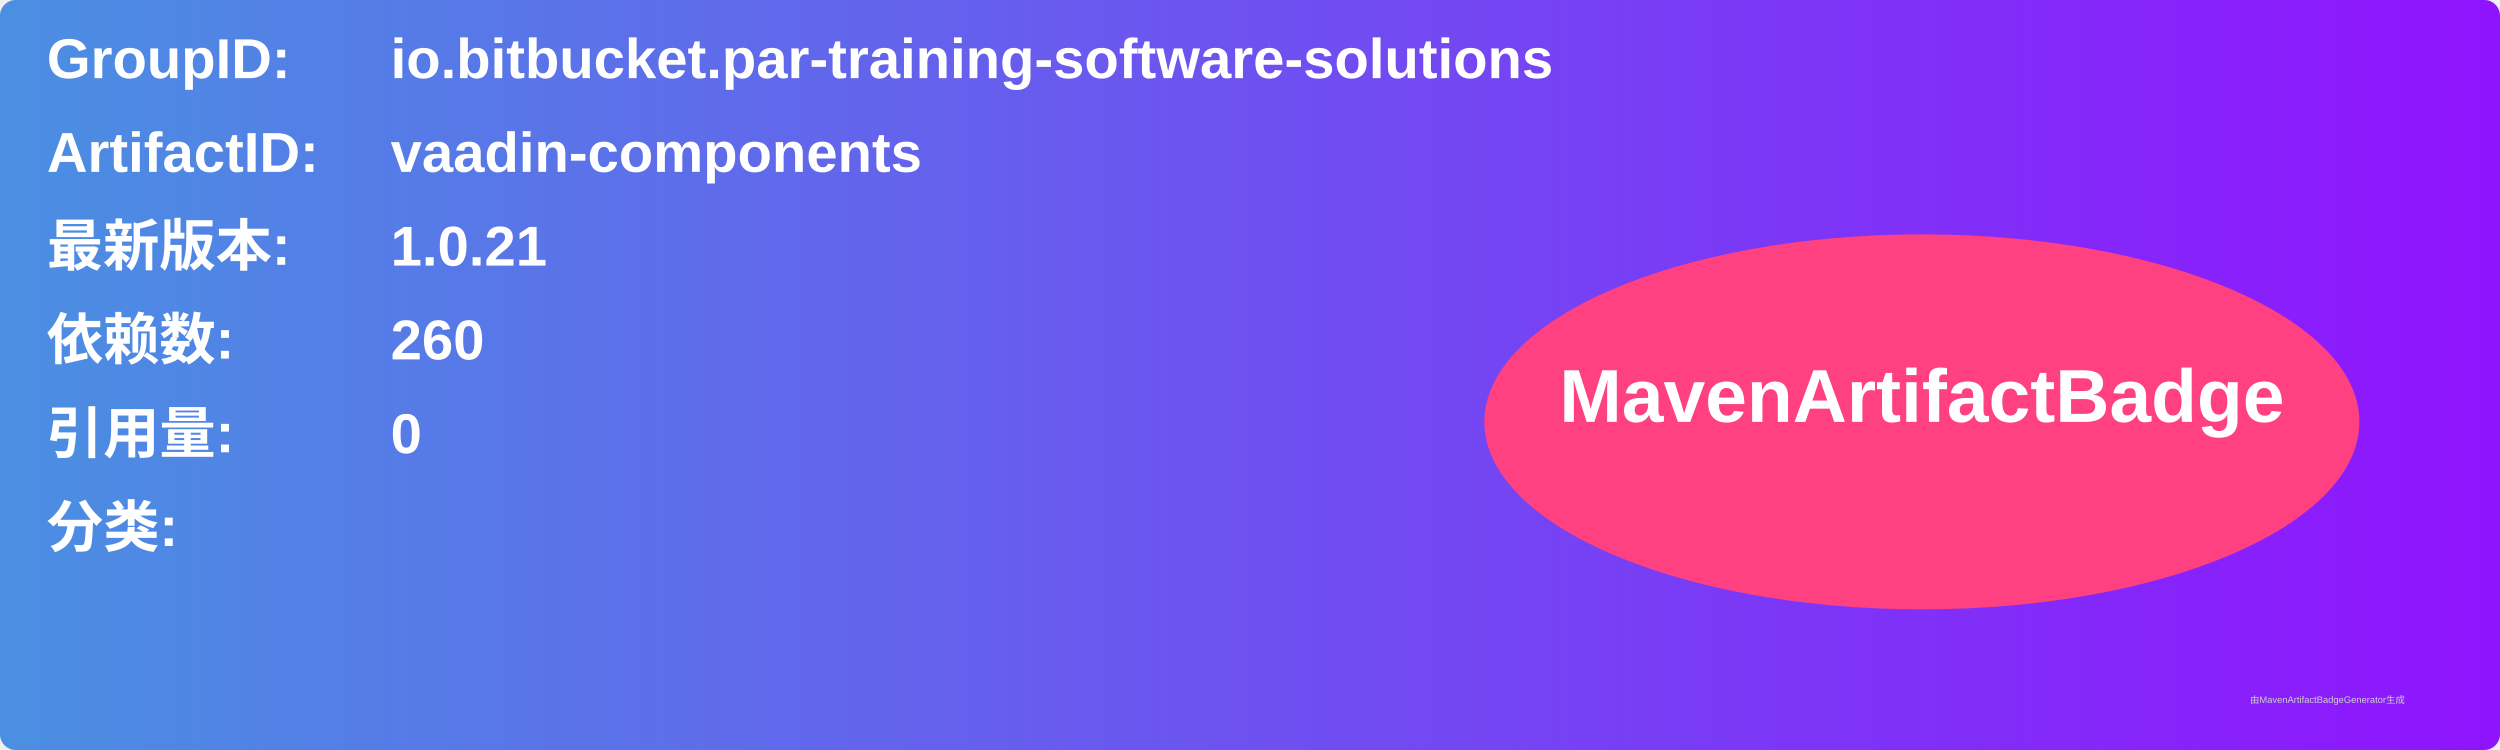
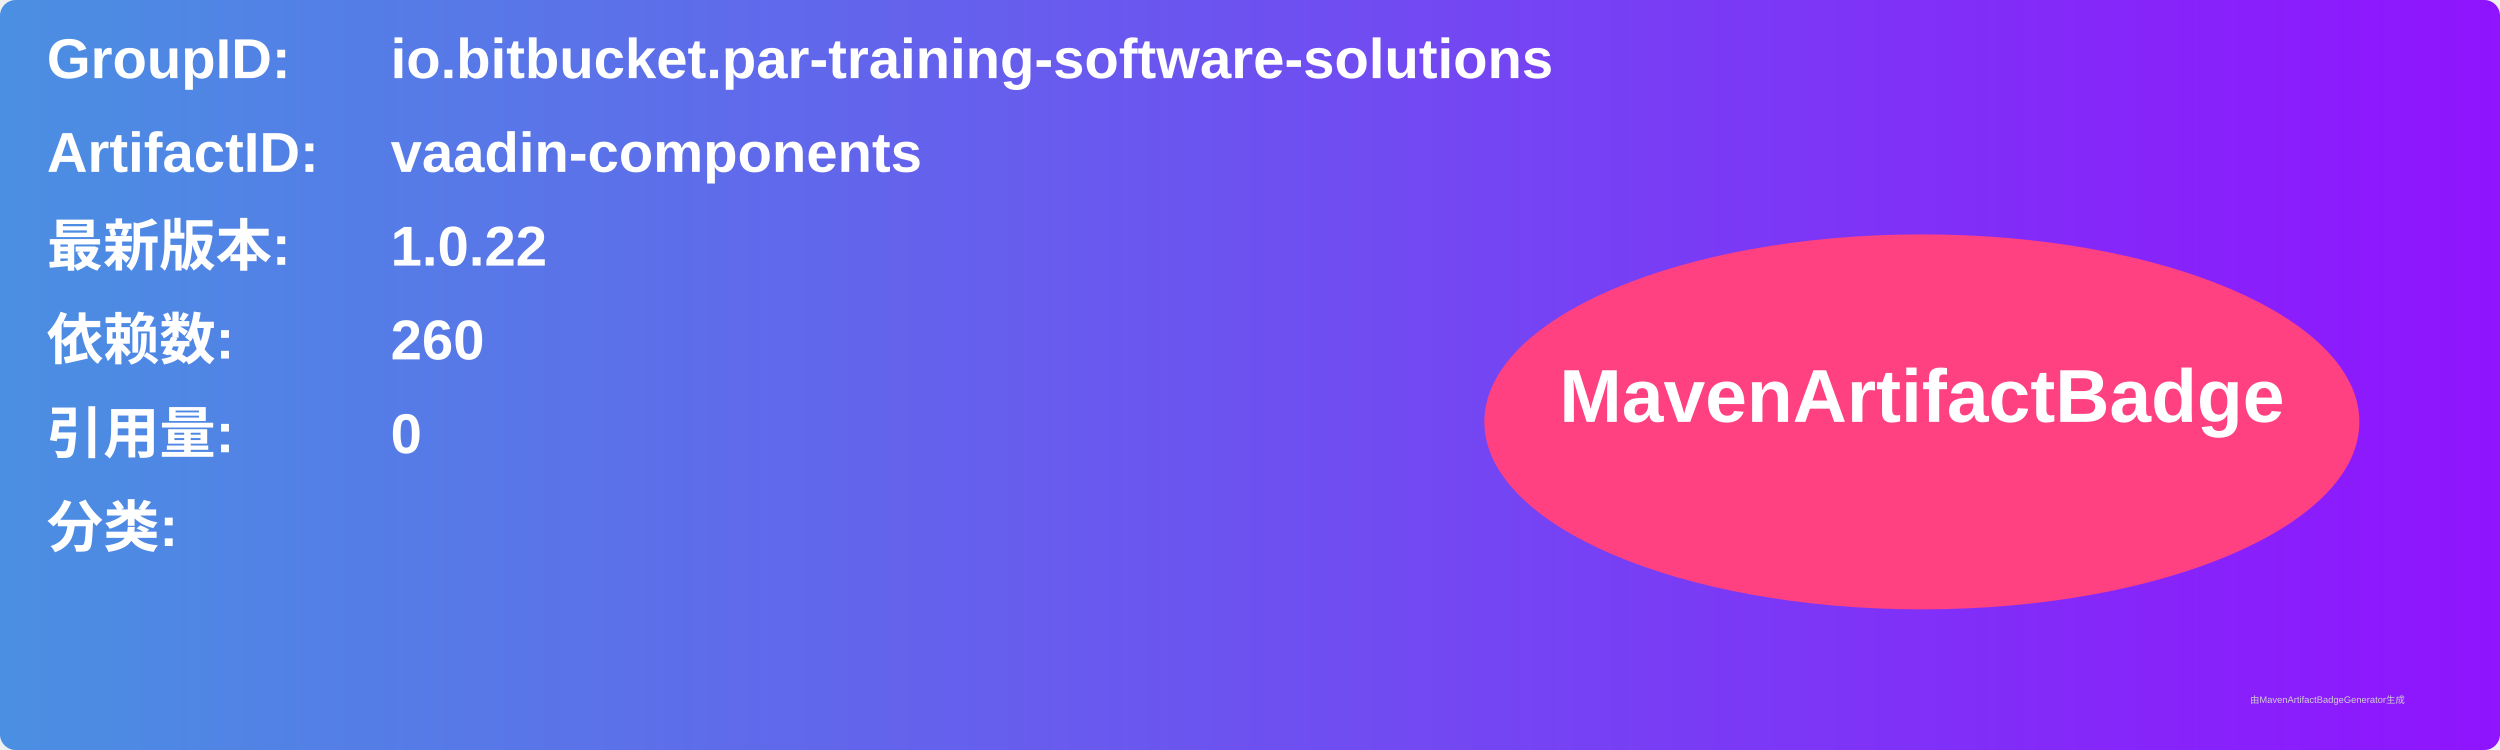
<svg xmlns="http://www.w3.org/2000/svg" width="800" height="240" viewBox="0 0 800 240">
  <linearGradient id="grad" x1="0%" y1="0%" x2="100%" y2="0%">
    <stop offset="0%" stop-color="#4a90e2" />
    <stop offset="100%" stop-color="#9013fe" />
  </linearGradient>
  <rect width="100%" height="100%" rx="5" ry="5" fill="url(#grad)" />
  <g transform="translate(15, 15)">
    <text x="0" y="10" font-family="Arial" font-size="18" fill="white" font-weight="bold" width="260">GroupID:</text>
    <text x="110" y="10" font-family="Arial" font-size="18" fill="white" font-weight="bold" width="460">io.bitbucket.par-training-software-solutions</text>
    <text x="0" y="40" font-family="Arial" font-size="18" fill="white" font-weight="bold" width="260">ArtifactID:</text>
    <text x="110" y="40" font-family="Arial" font-size="18" fill="white" font-weight="bold" width="460">vaadin-components</text>
    <text x="0" y="70" font-family="Arial" font-size="18" fill="white" font-weight="bold">最新版本:</text>
    <text x="110" y="70" font-family="Arial" font-size="18" fill="white" font-weight="bold">
-       <tspan font-weight="bold">1.0.21</tspan>
+       <tspan font-weight="bold">1.0.22</tspan>
    </text>
    <text x="0" y="100" font-family="Arial" font-size="18" fill="white" font-weight="bold">依赖数: </text>
    <text x="110" y="100" font-family="Arial" font-size="18" fill="white">
      <tspan font-weight="bold">260</tspan>
    </text>
    <text x="0" y="130" font-family="Arial" font-size="18" fill="white" font-weight="bold">引用量: </text>
    <text x="110" y="130" font-family="Arial" font-size="18" fill="white">
      <tspan font-weight="bold">0</tspan>
    </text>
    <text x="0" y="160" font-family="Arial" font-size="18" fill="white" font-weight="bold">分类:</text>
    <text x="10" y="190" font-family="Arial" font-size="10" fill="white">
      <tspan font-weight="bold" />
    </text>
    <ellipse cx="600" cy="120" rx="140" ry="60" fill="#ff4081" />
    <text x="600" y="120" text-anchor="middle" font-family="Arial" font-size="24" fill="white" font-weight="bold">MavenArtifactBadge</text>
  </g>
  <text x="720" y="225" font-family="Arial" font-size="3" fill="#d0d0d0">由MavenArtifactBadgeGenerator生成</text>
</svg>
